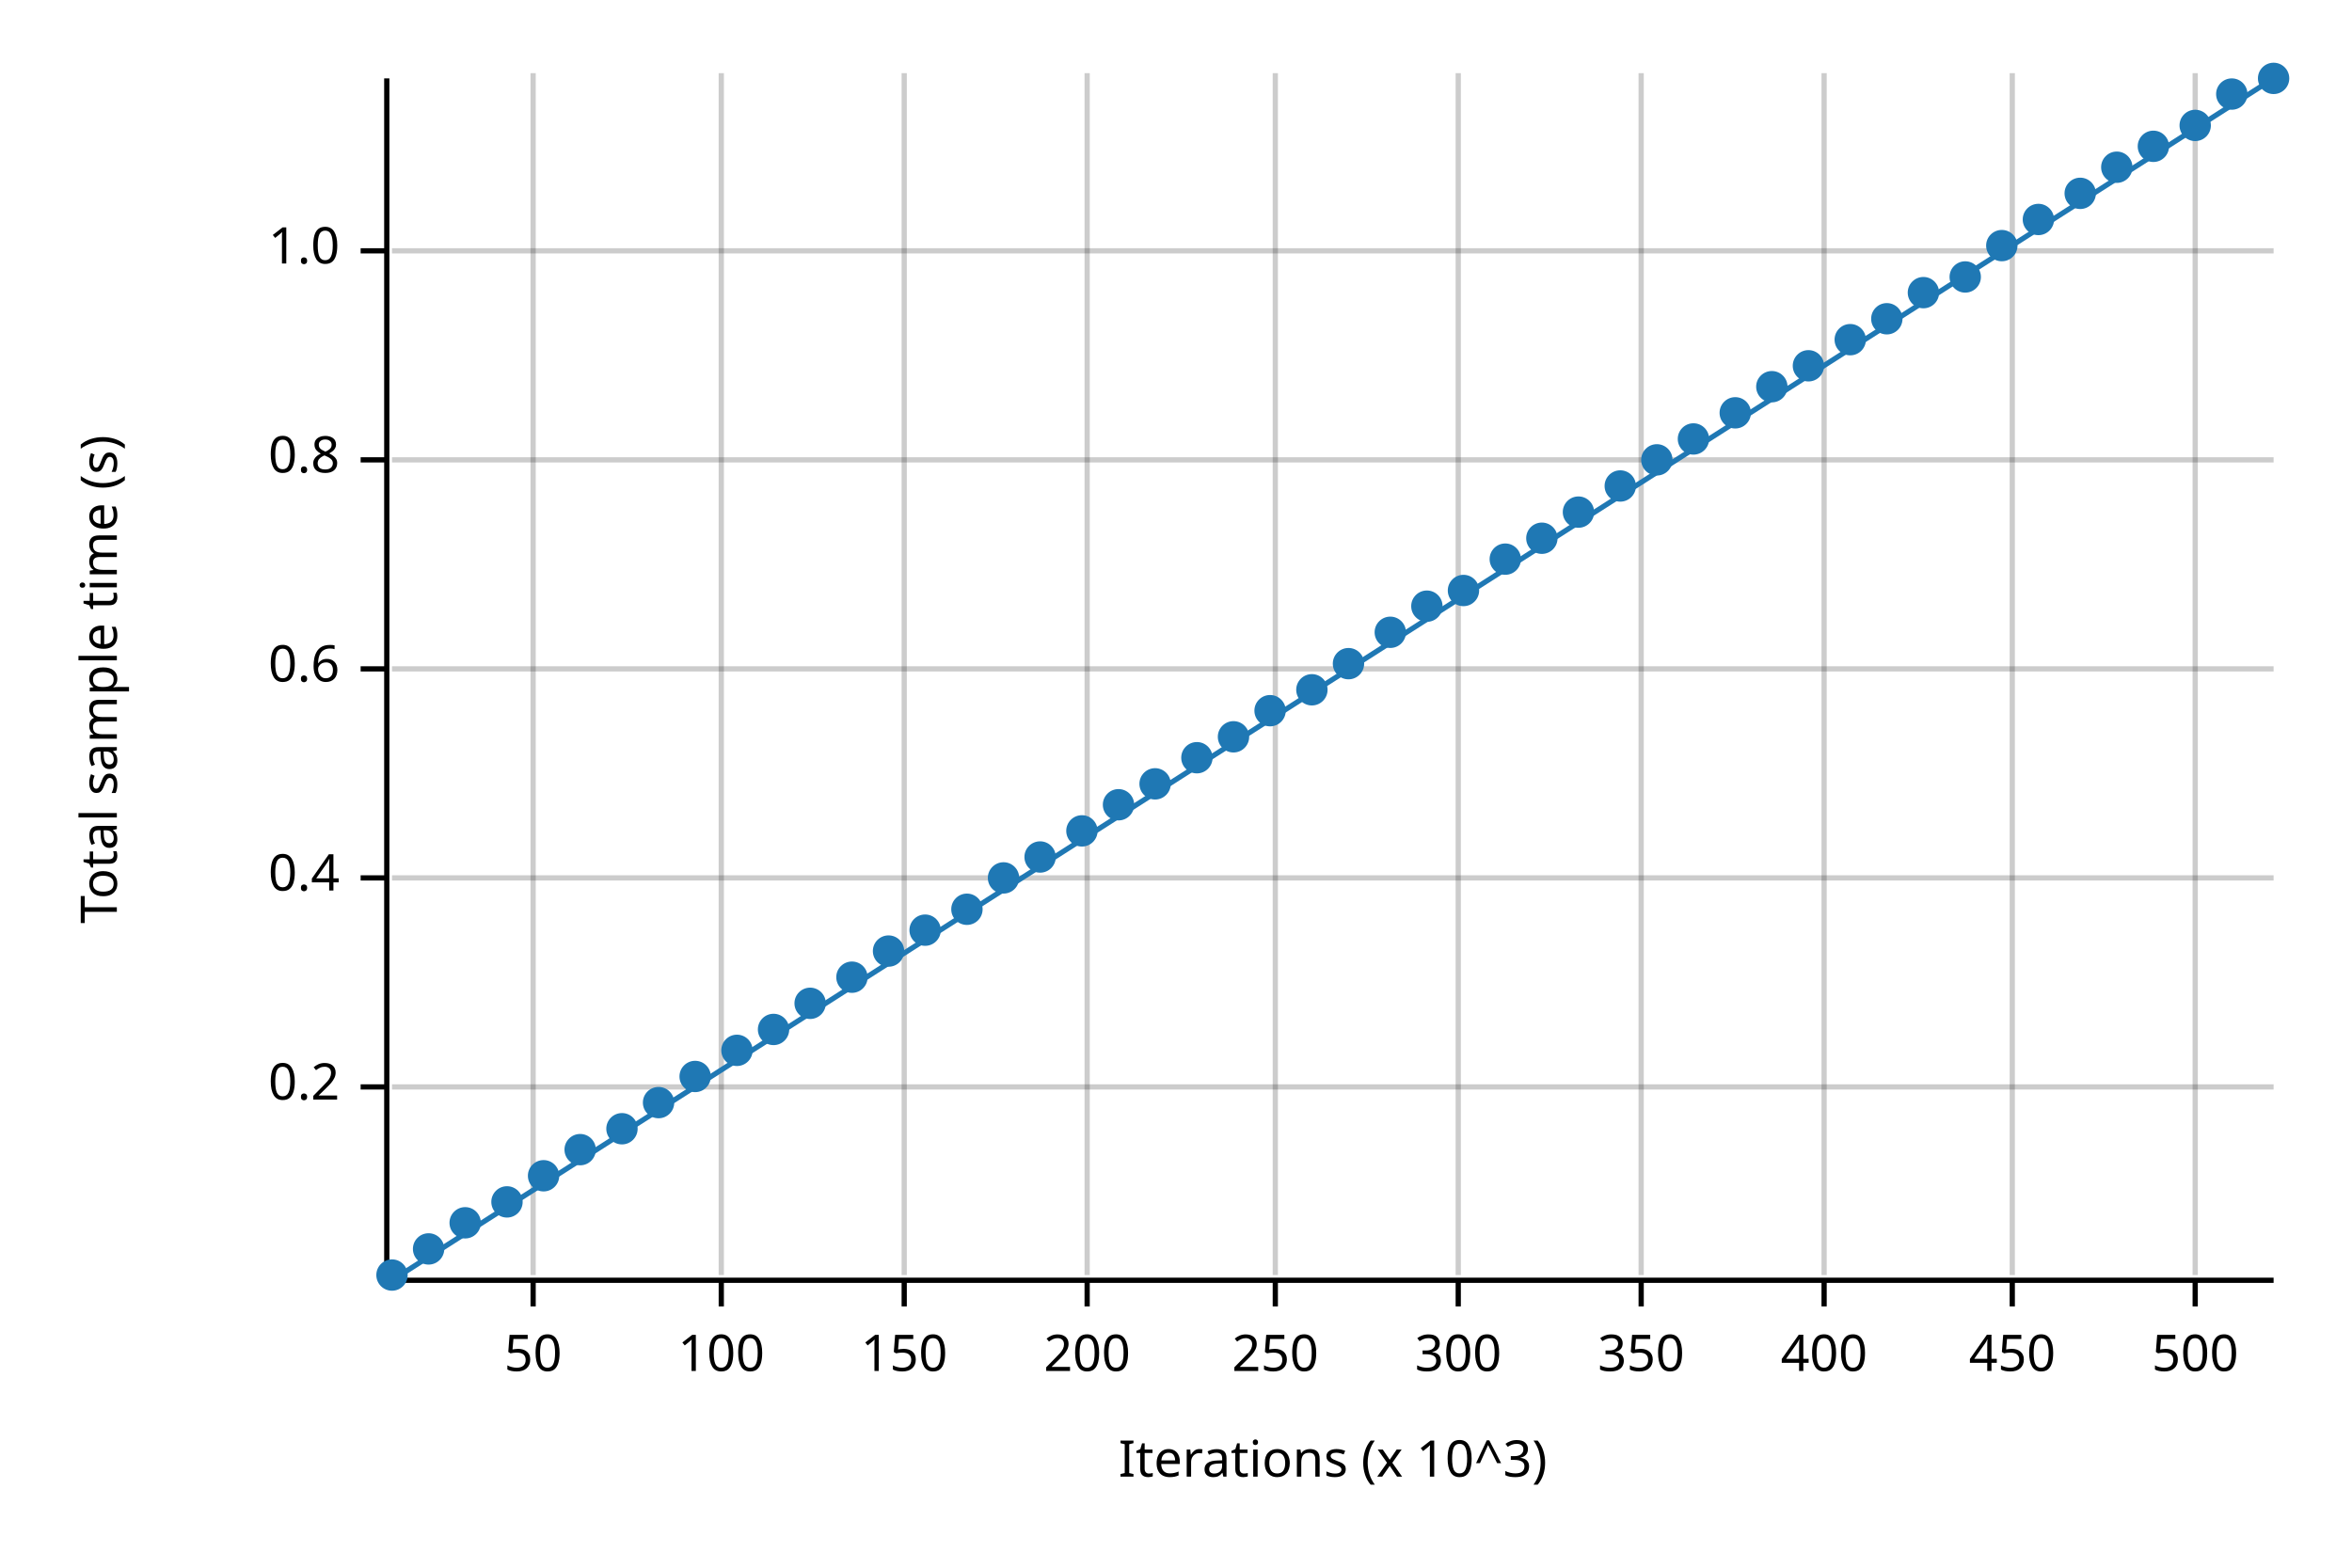
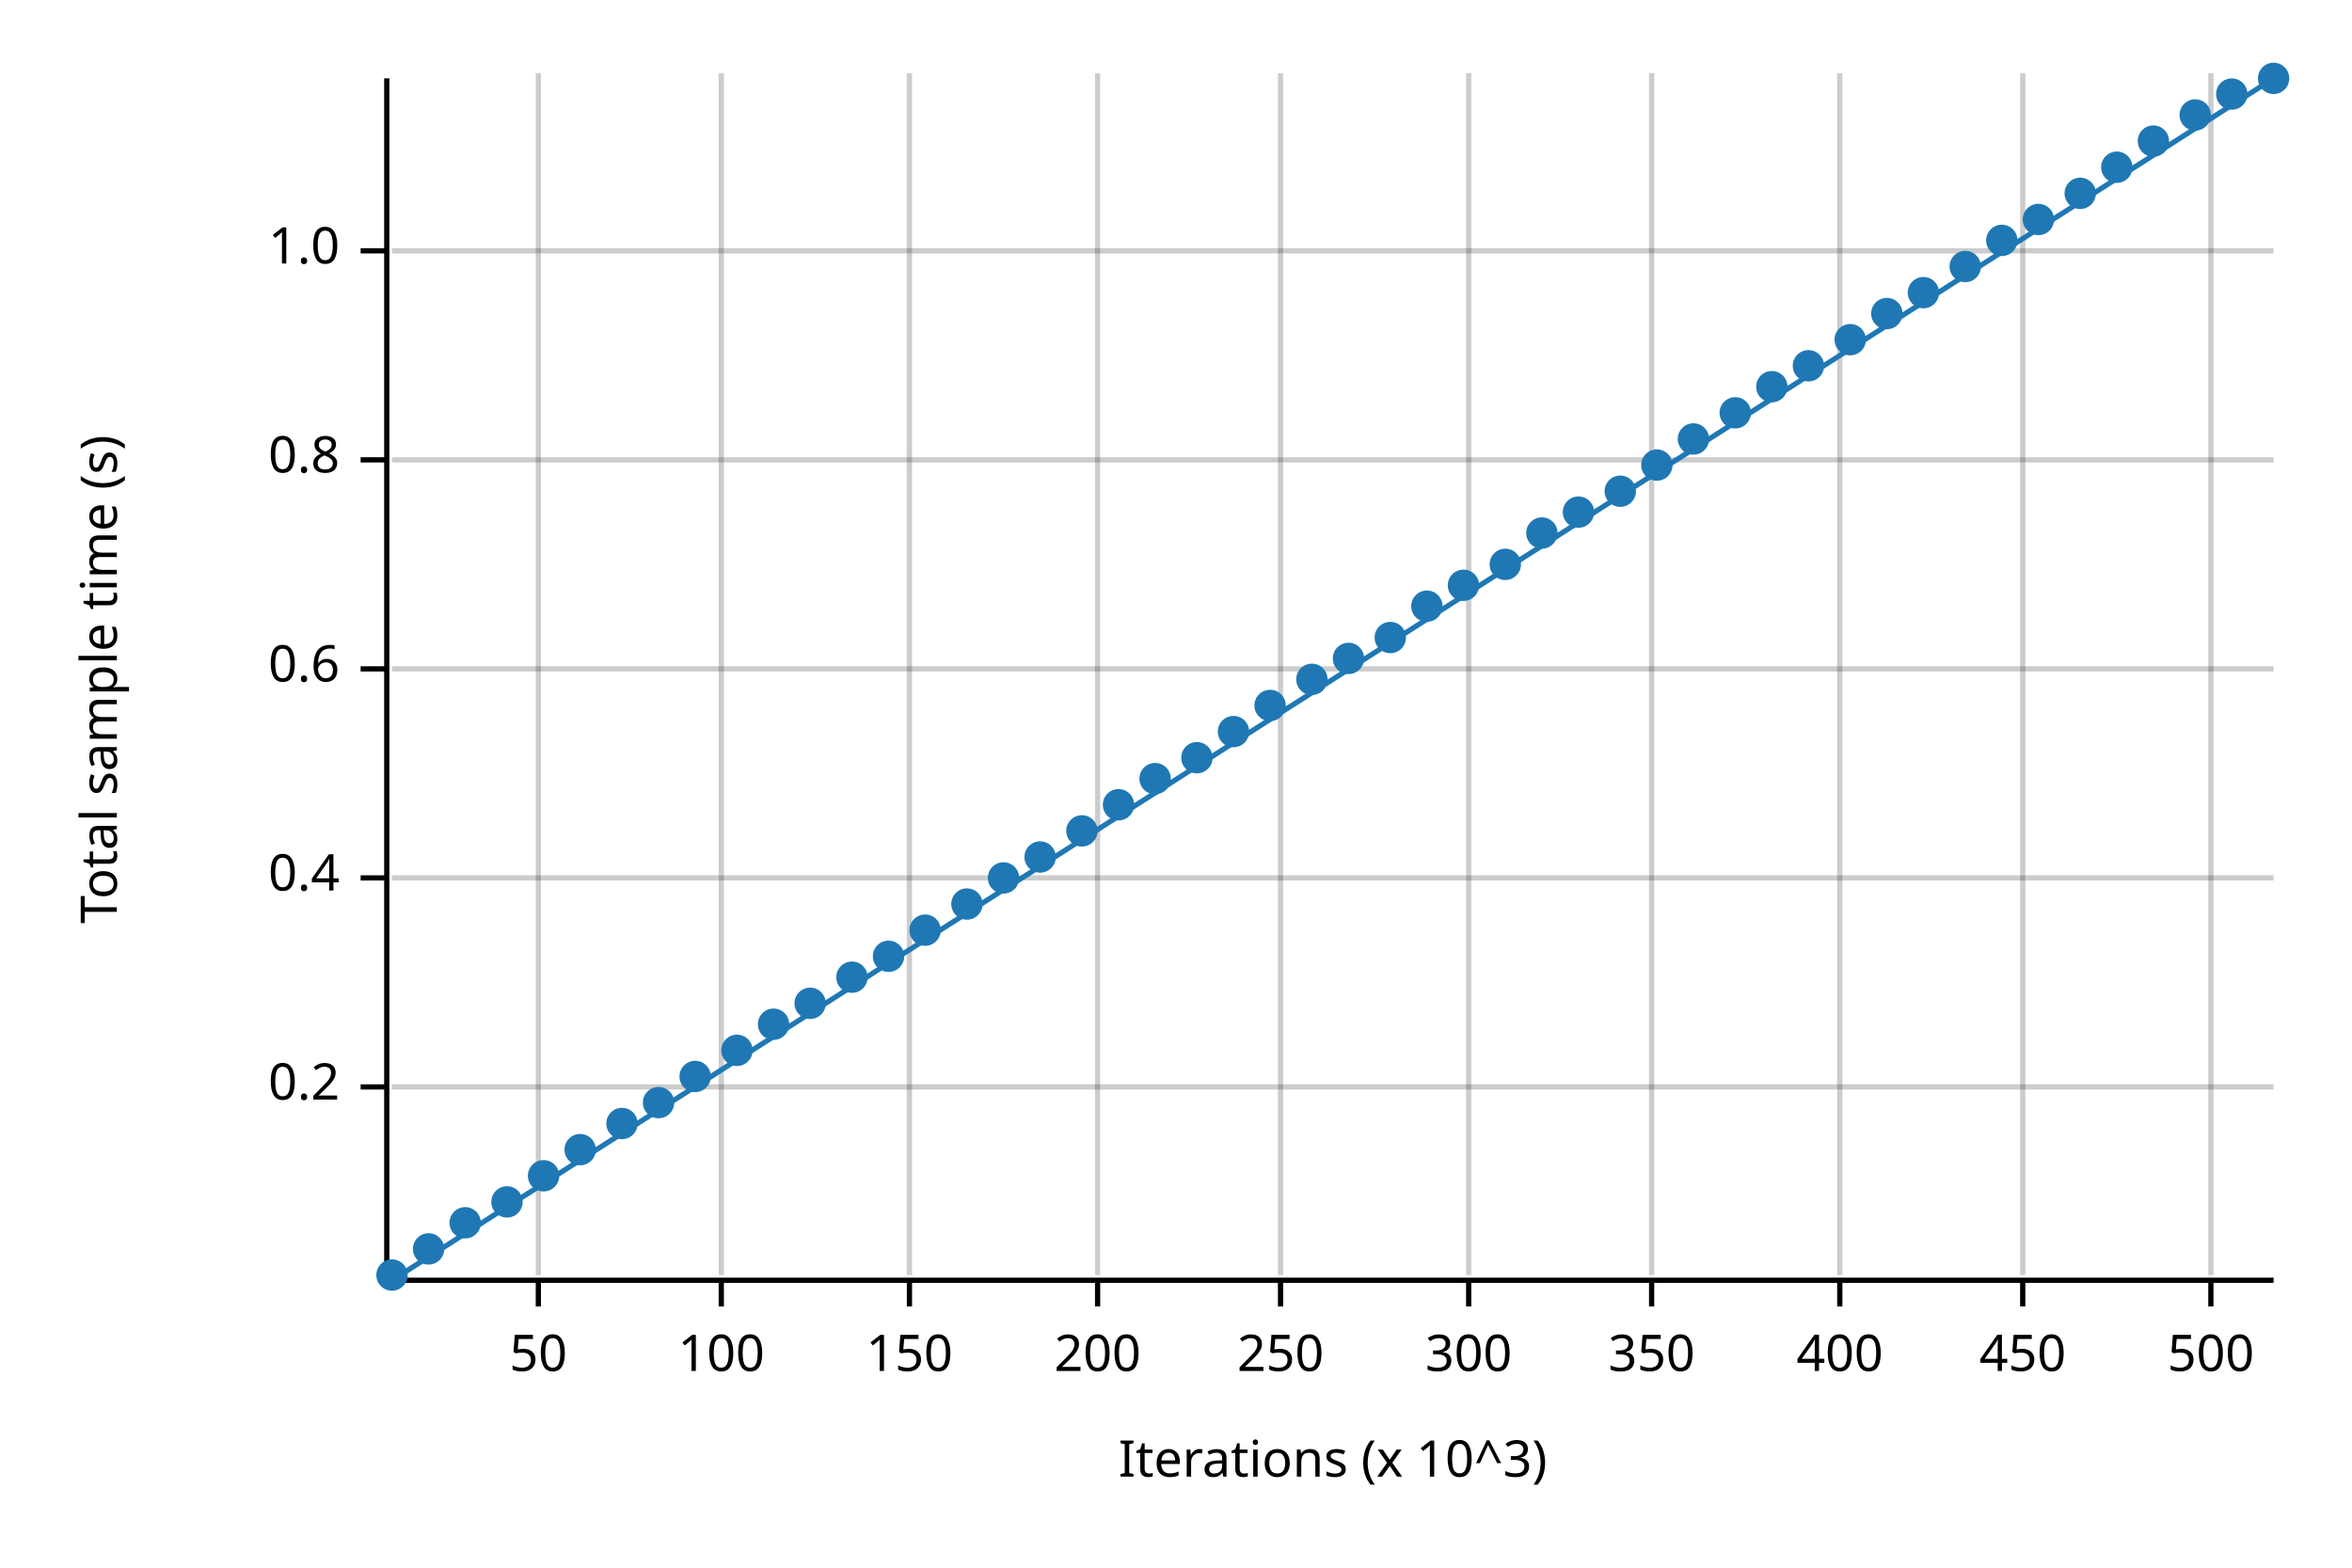
<svg xmlns="http://www.w3.org/2000/svg" width="450" height="300" viewBox="0 0 450 300">
  <text x="15" y="130" dy="0.76em" text-anchor="middle" font-family="sans-serif" font-size="9.677" opacity="1" fill="#000000" transform="rotate(270, 15, 130)">
Total sample time (s)
</text>
  <text x="255" y="285" dy="-0.5ex" text-anchor="middle" font-family="sans-serif" font-size="9.677" opacity="1" fill="#000000">
Iterations (x 10^3)
</text>
-   <line opacity="0.2" stroke="#000000" stroke-width="1" x1="102" y1="244" x2="102" y2="14" />
+   <line opacity="0.2" stroke="#000000" stroke-width="1" x1="103" y1="244" x2="103" y2="14" />
  <line opacity="0.2" stroke="#000000" stroke-width="1" x1="138" y1="244" x2="138" y2="14" />
-   <line opacity="0.2" stroke="#000000" stroke-width="1" x1="173" y1="244" x2="173" y2="14" />
-   <line opacity="0.2" stroke="#000000" stroke-width="1" x1="208" y1="244" x2="208" y2="14" />
-   <line opacity="0.2" stroke="#000000" stroke-width="1" x1="244" y1="244" x2="244" y2="14" />
-   <line opacity="0.2" stroke="#000000" stroke-width="1" x1="279" y1="244" x2="279" y2="14" />
-   <line opacity="0.2" stroke="#000000" stroke-width="1" x1="314" y1="244" x2="314" y2="14" />
-   <line opacity="0.2" stroke="#000000" stroke-width="1" x1="349" y1="244" x2="349" y2="14" />
-   <line opacity="0.2" stroke="#000000" stroke-width="1" x1="385" y1="244" x2="385" y2="14" />
-   <line opacity="0.2" stroke="#000000" stroke-width="1" x1="420" y1="244" x2="420" y2="14" />
+   <line opacity="0.2" stroke="#000000" stroke-width="1" x1="174" y1="244" x2="174" y2="14" />
+   <line opacity="0.2" stroke="#000000" stroke-width="1" x1="210" y1="244" x2="210" y2="14" />
+   <line opacity="0.2" stroke="#000000" stroke-width="1" x1="245" y1="244" x2="245" y2="14" />
+   <line opacity="0.2" stroke="#000000" stroke-width="1" x1="281" y1="244" x2="281" y2="14" />
+   <line opacity="0.2" stroke="#000000" stroke-width="1" x1="316" y1="244" x2="316" y2="14" />
+   <line opacity="0.2" stroke="#000000" stroke-width="1" x1="352" y1="244" x2="352" y2="14" />
+   <line opacity="0.2" stroke="#000000" stroke-width="1" x1="387" y1="244" x2="387" y2="14" />
+   <line opacity="0.2" stroke="#000000" stroke-width="1" x1="423" y1="244" x2="423" y2="14" />
  <line opacity="0.2" stroke="#000000" stroke-width="1" x1="75" y1="208" x2="435" y2="208" />
  <line opacity="0.2" stroke="#000000" stroke-width="1" x1="75" y1="168" x2="435" y2="168" />
  <line opacity="0.2" stroke="#000000" stroke-width="1" x1="75" y1="128" x2="435" y2="128" />
  <line opacity="0.2" stroke="#000000" stroke-width="1" x1="75" y1="88" x2="435" y2="88" />
  <line opacity="0.2" stroke="#000000" stroke-width="1" x1="75" y1="48" x2="435" y2="48" />
  <polyline fill="none" opacity="1" stroke="#000000" stroke-width="1" points="74,15 74,245 " />
  <text x="65" y="208" dy="0.5ex" text-anchor="end" font-family="sans-serif" font-size="9.677" opacity="1" fill="#000000">
0.2
</text>
  <polyline fill="none" opacity="1" stroke="#000000" stroke-width="1" points="69,208 74,208 " />
  <text x="65" y="168" dy="0.5ex" text-anchor="end" font-family="sans-serif" font-size="9.677" opacity="1" fill="#000000">
0.4
</text>
  <polyline fill="none" opacity="1" stroke="#000000" stroke-width="1" points="69,168 74,168 " />
  <text x="65" y="128" dy="0.5ex" text-anchor="end" font-family="sans-serif" font-size="9.677" opacity="1" fill="#000000">
0.6
</text>
  <polyline fill="none" opacity="1" stroke="#000000" stroke-width="1" points="69,128 74,128 " />
  <text x="65" y="88" dy="0.5ex" text-anchor="end" font-family="sans-serif" font-size="9.677" opacity="1" fill="#000000">
0.8
</text>
  <polyline fill="none" opacity="1" stroke="#000000" stroke-width="1" points="69,88 74,88 " />
  <text x="65" y="48" dy="0.5ex" text-anchor="end" font-family="sans-serif" font-size="9.677" opacity="1" fill="#000000">
1.0
</text>
  <polyline fill="none" opacity="1" stroke="#000000" stroke-width="1" points="69,48 74,48 " />
  <polyline fill="none" opacity="1" stroke="#000000" stroke-width="1" points="75,245 435,245 " />
-   <text x="102" y="255" dy="0.76em" text-anchor="middle" font-family="sans-serif" font-size="9.677" opacity="1" fill="#000000">
+   <text x="103" y="255" dy="0.76em" text-anchor="middle" font-family="sans-serif" font-size="9.677" opacity="1" fill="#000000">
50
</text>
-   <polyline fill="none" opacity="1" stroke="#000000" stroke-width="1" points="102,245 102,250 " />
+   <polyline fill="none" opacity="1" stroke="#000000" stroke-width="1" points="103,245 103,250 " />
  <text x="138" y="255" dy="0.76em" text-anchor="middle" font-family="sans-serif" font-size="9.677" opacity="1" fill="#000000">
100
</text>
  <polyline fill="none" opacity="1" stroke="#000000" stroke-width="1" points="138,245 138,250 " />
-   <text x="173" y="255" dy="0.76em" text-anchor="middle" font-family="sans-serif" font-size="9.677" opacity="1" fill="#000000">
+   <text x="174" y="255" dy="0.76em" text-anchor="middle" font-family="sans-serif" font-size="9.677" opacity="1" fill="#000000">
150
</text>
-   <polyline fill="none" opacity="1" stroke="#000000" stroke-width="1" points="173,245 173,250 " />
-   <text x="208" y="255" dy="0.76em" text-anchor="middle" font-family="sans-serif" font-size="9.677" opacity="1" fill="#000000">
+   <polyline fill="none" opacity="1" stroke="#000000" stroke-width="1" points="174,245 174,250 " />
+   <text x="210" y="255" dy="0.76em" text-anchor="middle" font-family="sans-serif" font-size="9.677" opacity="1" fill="#000000">
200
</text>
-   <polyline fill="none" opacity="1" stroke="#000000" stroke-width="1" points="208,245 208,250 " />
-   <text x="244" y="255" dy="0.76em" text-anchor="middle" font-family="sans-serif" font-size="9.677" opacity="1" fill="#000000">
+   <polyline fill="none" opacity="1" stroke="#000000" stroke-width="1" points="210,245 210,250 " />
+   <text x="245" y="255" dy="0.76em" text-anchor="middle" font-family="sans-serif" font-size="9.677" opacity="1" fill="#000000">
250
</text>
-   <polyline fill="none" opacity="1" stroke="#000000" stroke-width="1" points="244,245 244,250 " />
-   <text x="279" y="255" dy="0.76em" text-anchor="middle" font-family="sans-serif" font-size="9.677" opacity="1" fill="#000000">
+   <polyline fill="none" opacity="1" stroke="#000000" stroke-width="1" points="245,245 245,250 " />
+   <text x="281" y="255" dy="0.76em" text-anchor="middle" font-family="sans-serif" font-size="9.677" opacity="1" fill="#000000">
300
</text>
-   <polyline fill="none" opacity="1" stroke="#000000" stroke-width="1" points="279,245 279,250 " />
-   <text x="314" y="255" dy="0.76em" text-anchor="middle" font-family="sans-serif" font-size="9.677" opacity="1" fill="#000000">
+   <polyline fill="none" opacity="1" stroke="#000000" stroke-width="1" points="281,245 281,250 " />
+   <text x="316" y="255" dy="0.76em" text-anchor="middle" font-family="sans-serif" font-size="9.677" opacity="1" fill="#000000">
350
</text>
-   <polyline fill="none" opacity="1" stroke="#000000" stroke-width="1" points="314,245 314,250 " />
-   <text x="349" y="255" dy="0.76em" text-anchor="middle" font-family="sans-serif" font-size="9.677" opacity="1" fill="#000000">
+   <polyline fill="none" opacity="1" stroke="#000000" stroke-width="1" points="316,245 316,250 " />
+   <text x="352" y="255" dy="0.76em" text-anchor="middle" font-family="sans-serif" font-size="9.677" opacity="1" fill="#000000">
400
</text>
-   <polyline fill="none" opacity="1" stroke="#000000" stroke-width="1" points="349,245 349,250 " />
-   <text x="385" y="255" dy="0.76em" text-anchor="middle" font-family="sans-serif" font-size="9.677" opacity="1" fill="#000000">
+   <polyline fill="none" opacity="1" stroke="#000000" stroke-width="1" points="352,245 352,250 " />
+   <text x="387" y="255" dy="0.76em" text-anchor="middle" font-family="sans-serif" font-size="9.677" opacity="1" fill="#000000">
450
</text>
-   <polyline fill="none" opacity="1" stroke="#000000" stroke-width="1" points="385,245 385,250 " />
-   <text x="420" y="255" dy="0.76em" text-anchor="middle" font-family="sans-serif" font-size="9.677" opacity="1" fill="#000000">
+   <polyline fill="none" opacity="1" stroke="#000000" stroke-width="1" points="387,245 387,250 " />
+   <text x="423" y="255" dy="0.76em" text-anchor="middle" font-family="sans-serif" font-size="9.677" opacity="1" fill="#000000">
500
</text>
-   <polyline fill="none" opacity="1" stroke="#000000" stroke-width="1" points="420,245 420,250 " />
+   <polyline fill="none" opacity="1" stroke="#000000" stroke-width="1" points="423,245 423,250 " />
  <circle cx="75" cy="244" r="3" opacity="1" fill="#1F78B4" stroke="none" stroke-width="1" />
  <circle cx="82" cy="239" r="3" opacity="1" fill="#1F78B4" stroke="none" stroke-width="1" />
  <circle cx="89" cy="234" r="3" opacity="1" fill="#1F78B4" stroke="none" stroke-width="1" />
  <circle cx="97" cy="230" r="3" opacity="1" fill="#1F78B4" stroke="none" stroke-width="1" />
  <circle cx="104" cy="225" r="3" opacity="1" fill="#1F78B4" stroke="none" stroke-width="1" />
  <circle cx="111" cy="220" r="3" opacity="1" fill="#1F78B4" stroke="none" stroke-width="1" />
-   <circle cx="119" cy="216" r="3" opacity="1" fill="#1F78B4" stroke="none" stroke-width="1" />
+   <circle cx="119" cy="215" r="3" opacity="1" fill="#1F78B4" stroke="none" stroke-width="1" />
  <circle cx="126" cy="211" r="3" opacity="1" fill="#1F78B4" stroke="none" stroke-width="1" />
  <circle cx="133" cy="206" r="3" opacity="1" fill="#1F78B4" stroke="none" stroke-width="1" />
  <circle cx="141" cy="201" r="3" opacity="1" fill="#1F78B4" stroke="none" stroke-width="1" />
-   <circle cx="148" cy="197" r="3" opacity="1" fill="#1F78B4" stroke="none" stroke-width="1" />
+   <circle cx="148" cy="196" r="3" opacity="1" fill="#1F78B4" stroke="none" stroke-width="1" />
  <circle cx="155" cy="192" r="3" opacity="1" fill="#1F78B4" stroke="none" stroke-width="1" />
  <circle cx="163" cy="187" r="3" opacity="1" fill="#1F78B4" stroke="none" stroke-width="1" />
-   <circle cx="170" cy="182" r="3" opacity="1" fill="#1F78B4" stroke="none" stroke-width="1" />
+   <circle cx="170" cy="183" r="3" opacity="1" fill="#1F78B4" stroke="none" stroke-width="1" />
  <circle cx="177" cy="178" r="3" opacity="1" fill="#1F78B4" stroke="none" stroke-width="1" />
-   <circle cx="185" cy="174" r="3" opacity="1" fill="#1F78B4" stroke="none" stroke-width="1" />
+   <circle cx="185" cy="173" r="3" opacity="1" fill="#1F78B4" stroke="none" stroke-width="1" />
  <circle cx="192" cy="168" r="3" opacity="1" fill="#1F78B4" stroke="none" stroke-width="1" />
  <circle cx="199" cy="164" r="3" opacity="1" fill="#1F78B4" stroke="none" stroke-width="1" />
  <circle cx="207" cy="159" r="3" opacity="1" fill="#1F78B4" stroke="none" stroke-width="1" />
  <circle cx="214" cy="154" r="3" opacity="1" fill="#1F78B4" stroke="none" stroke-width="1" />
-   <circle cx="221" cy="150" r="3" opacity="1" fill="#1F78B4" stroke="none" stroke-width="1" />
+   <circle cx="221" cy="149" r="3" opacity="1" fill="#1F78B4" stroke="none" stroke-width="1" />
  <circle cx="229" cy="145" r="3" opacity="1" fill="#1F78B4" stroke="none" stroke-width="1" />
-   <circle cx="236" cy="141" r="3" opacity="1" fill="#1F78B4" stroke="none" stroke-width="1" />
-   <circle cx="243" cy="136" r="3" opacity="1" fill="#1F78B4" stroke="none" stroke-width="1" />
-   <circle cx="251" cy="132" r="3" opacity="1" fill="#1F78B4" stroke="none" stroke-width="1" />
-   <circle cx="258" cy="127" r="3" opacity="1" fill="#1F78B4" stroke="none" stroke-width="1" />
-   <circle cx="266" cy="121" r="3" opacity="1" fill="#1F78B4" stroke="none" stroke-width="1" />
+   <circle cx="236" cy="140" r="3" opacity="1" fill="#1F78B4" stroke="none" stroke-width="1" />
+   <circle cx="243" cy="135" r="3" opacity="1" fill="#1F78B4" stroke="none" stroke-width="1" />
+   <circle cx="251" cy="130" r="3" opacity="1" fill="#1F78B4" stroke="none" stroke-width="1" />
+   <circle cx="258" cy="126" r="3" opacity="1" fill="#1F78B4" stroke="none" stroke-width="1" />
+   <circle cx="266" cy="122" r="3" opacity="1" fill="#1F78B4" stroke="none" stroke-width="1" />
  <circle cx="273" cy="116" r="3" opacity="1" fill="#1F78B4" stroke="none" stroke-width="1" />
-   <circle cx="280" cy="113" r="3" opacity="1" fill="#1F78B4" stroke="none" stroke-width="1" />
-   <circle cx="288" cy="107" r="3" opacity="1" fill="#1F78B4" stroke="none" stroke-width="1" />
-   <circle cx="295" cy="103" r="3" opacity="1" fill="#1F78B4" stroke="none" stroke-width="1" />
+   <circle cx="280" cy="112" r="3" opacity="1" fill="#1F78B4" stroke="none" stroke-width="1" />
+   <circle cx="288" cy="108" r="3" opacity="1" fill="#1F78B4" stroke="none" stroke-width="1" />
+   <circle cx="295" cy="102" r="3" opacity="1" fill="#1F78B4" stroke="none" stroke-width="1" />
  <circle cx="302" cy="98" r="3" opacity="1" fill="#1F78B4" stroke="none" stroke-width="1" />
-   <circle cx="310" cy="93" r="3" opacity="1" fill="#1F78B4" stroke="none" stroke-width="1" />
-   <circle cx="317" cy="88" r="3" opacity="1" fill="#1F78B4" stroke="none" stroke-width="1" />
+   <circle cx="310" cy="94" r="3" opacity="1" fill="#1F78B4" stroke="none" stroke-width="1" />
+   <circle cx="317" cy="89" r="3" opacity="1" fill="#1F78B4" stroke="none" stroke-width="1" />
  <circle cx="324" cy="84" r="3" opacity="1" fill="#1F78B4" stroke="none" stroke-width="1" />
  <circle cx="332" cy="79" r="3" opacity="1" fill="#1F78B4" stroke="none" stroke-width="1" />
  <circle cx="339" cy="74" r="3" opacity="1" fill="#1F78B4" stroke="none" stroke-width="1" />
  <circle cx="346" cy="70" r="3" opacity="1" fill="#1F78B4" stroke="none" stroke-width="1" />
  <circle cx="354" cy="65" r="3" opacity="1" fill="#1F78B4" stroke="none" stroke-width="1" />
-   <circle cx="361" cy="61" r="3" opacity="1" fill="#1F78B4" stroke="none" stroke-width="1" />
+   <circle cx="361" cy="60" r="3" opacity="1" fill="#1F78B4" stroke="none" stroke-width="1" />
  <circle cx="368" cy="56" r="3" opacity="1" fill="#1F78B4" stroke="none" stroke-width="1" />
-   <circle cx="376" cy="53" r="3" opacity="1" fill="#1F78B4" stroke="none" stroke-width="1" />
-   <circle cx="383" cy="47" r="3" opacity="1" fill="#1F78B4" stroke="none" stroke-width="1" />
+   <circle cx="376" cy="51" r="3" opacity="1" fill="#1F78B4" stroke="none" stroke-width="1" />
+   <circle cx="383" cy="46" r="3" opacity="1" fill="#1F78B4" stroke="none" stroke-width="1" />
  <circle cx="390" cy="42" r="3" opacity="1" fill="#1F78B4" stroke="none" stroke-width="1" />
  <circle cx="398" cy="37" r="3" opacity="1" fill="#1F78B4" stroke="none" stroke-width="1" />
  <circle cx="405" cy="32" r="3" opacity="1" fill="#1F78B4" stroke="none" stroke-width="1" />
-   <circle cx="412" cy="28" r="3" opacity="1" fill="#1F78B4" stroke="none" stroke-width="1" />
-   <circle cx="420" cy="24" r="3" opacity="1" fill="#1F78B4" stroke="none" stroke-width="1" />
+   <circle cx="412" cy="27" r="3" opacity="1" fill="#1F78B4" stroke="none" stroke-width="1" />
+   <circle cx="420" cy="22" r="3" opacity="1" fill="#1F78B4" stroke="none" stroke-width="1" />
  <circle cx="427" cy="18" r="3" opacity="1" fill="#1F78B4" stroke="none" stroke-width="1" />
  <circle cx="435" cy="15" r="3" opacity="1" fill="#1F78B4" stroke="none" stroke-width="1" />
  <polyline fill="none" opacity="1" stroke="#1F78B4" stroke-width="1" points="75,245 435,15 " />
  <polygon opacity="0.25" fill="#1F78B4" points="75,245 435,15 435,15 " />
</svg>
